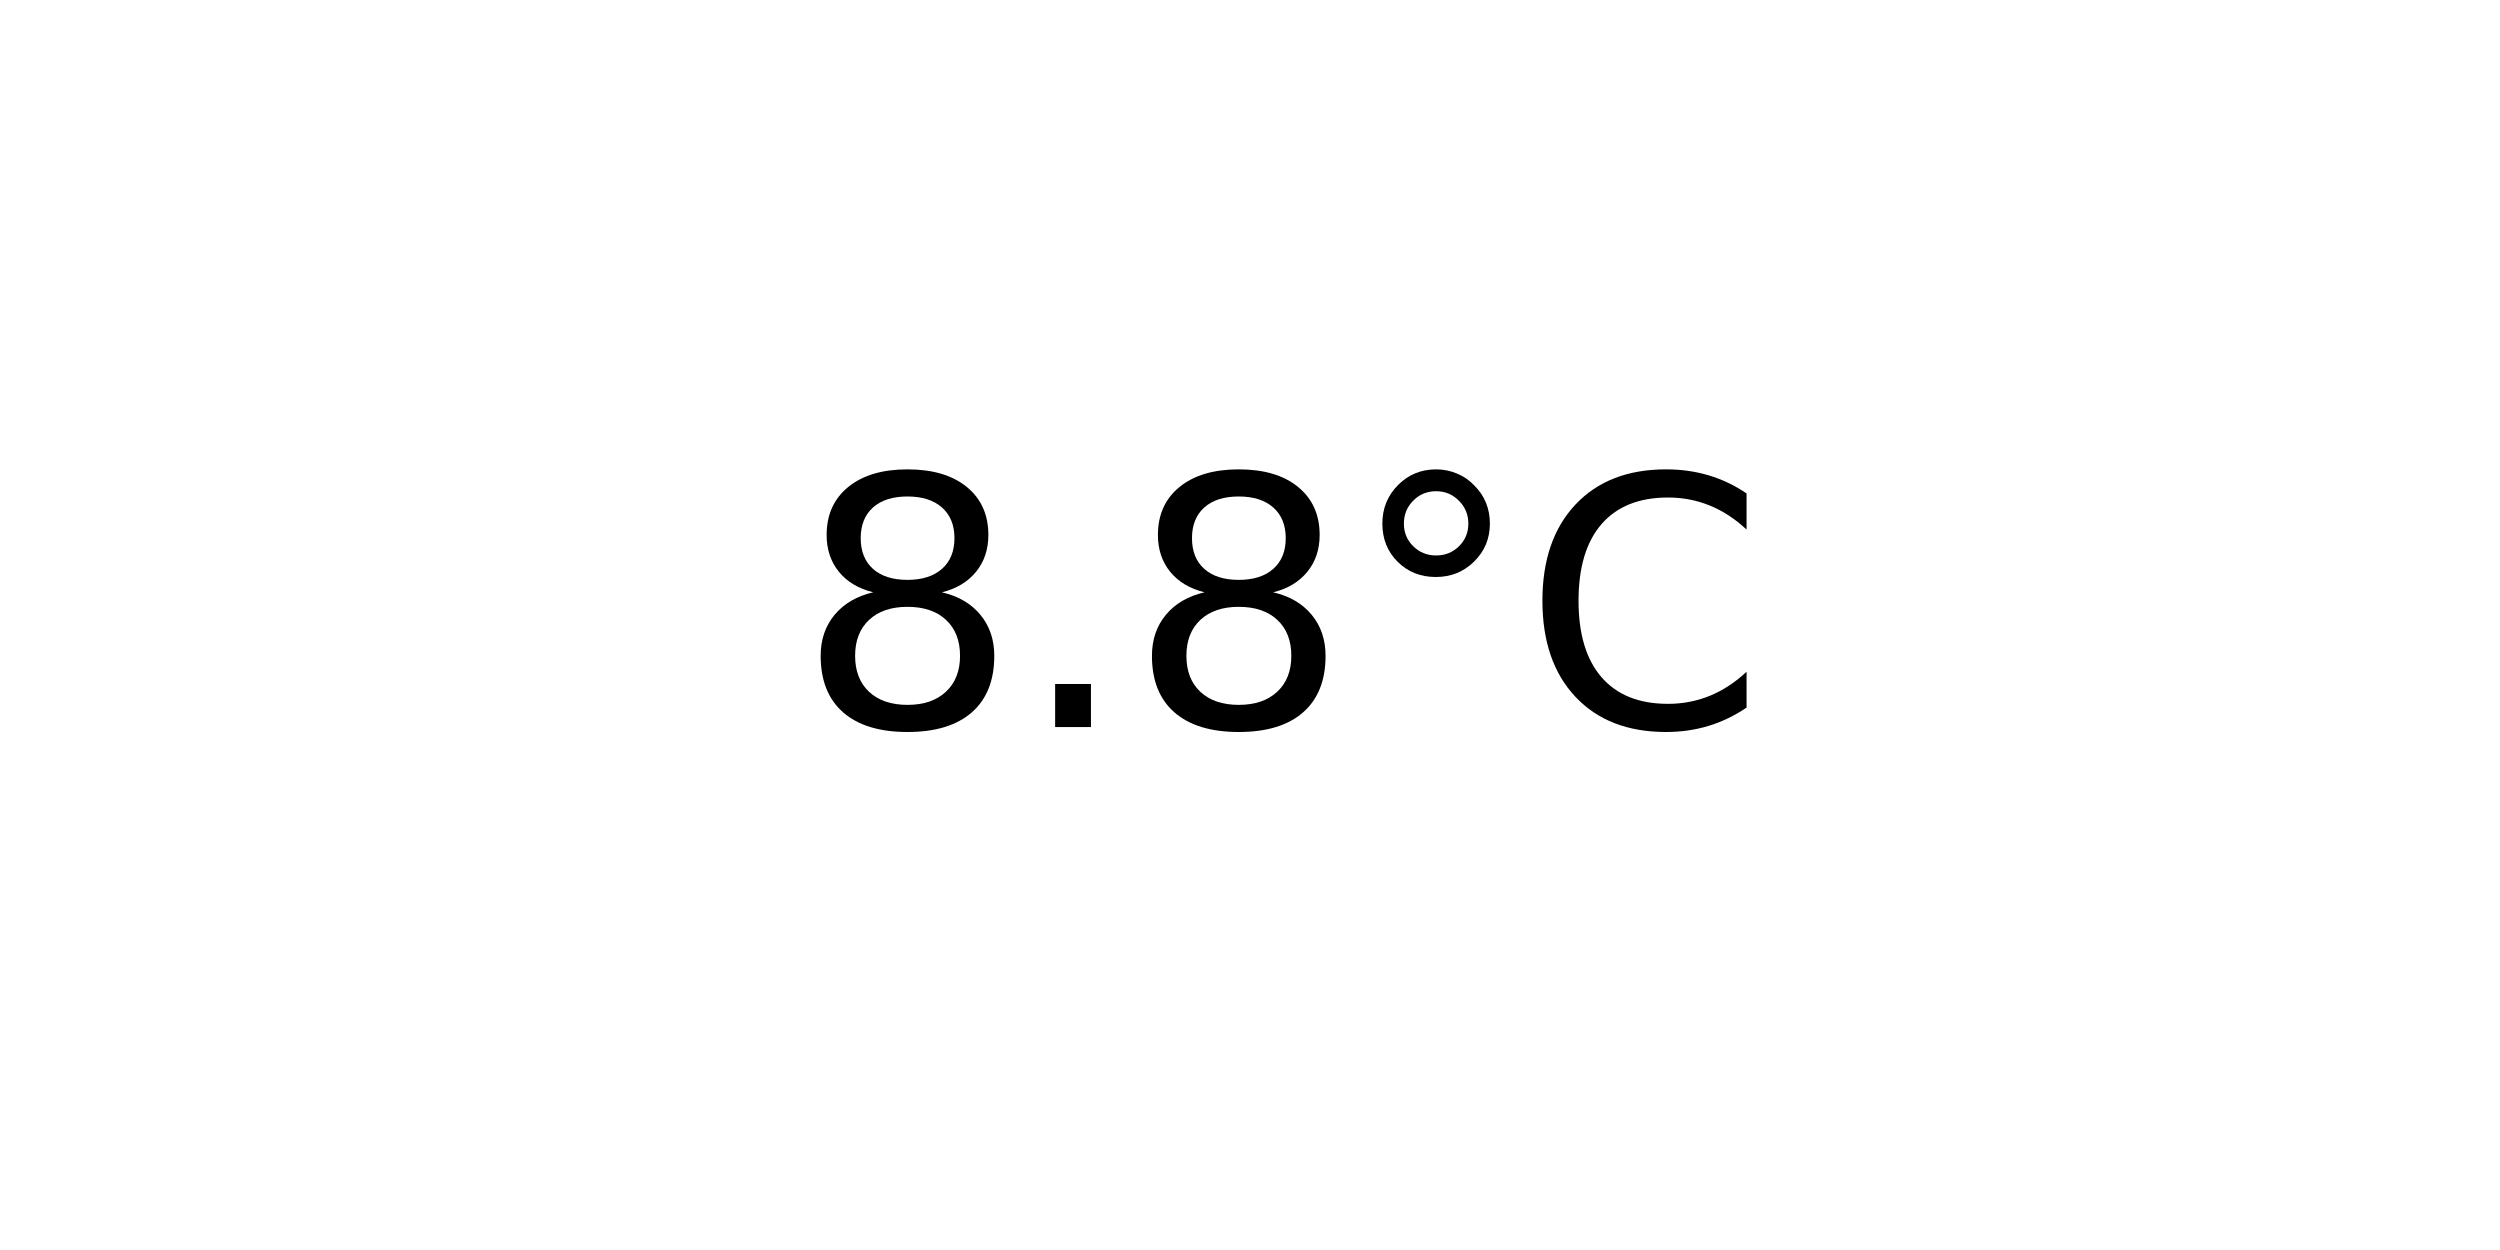
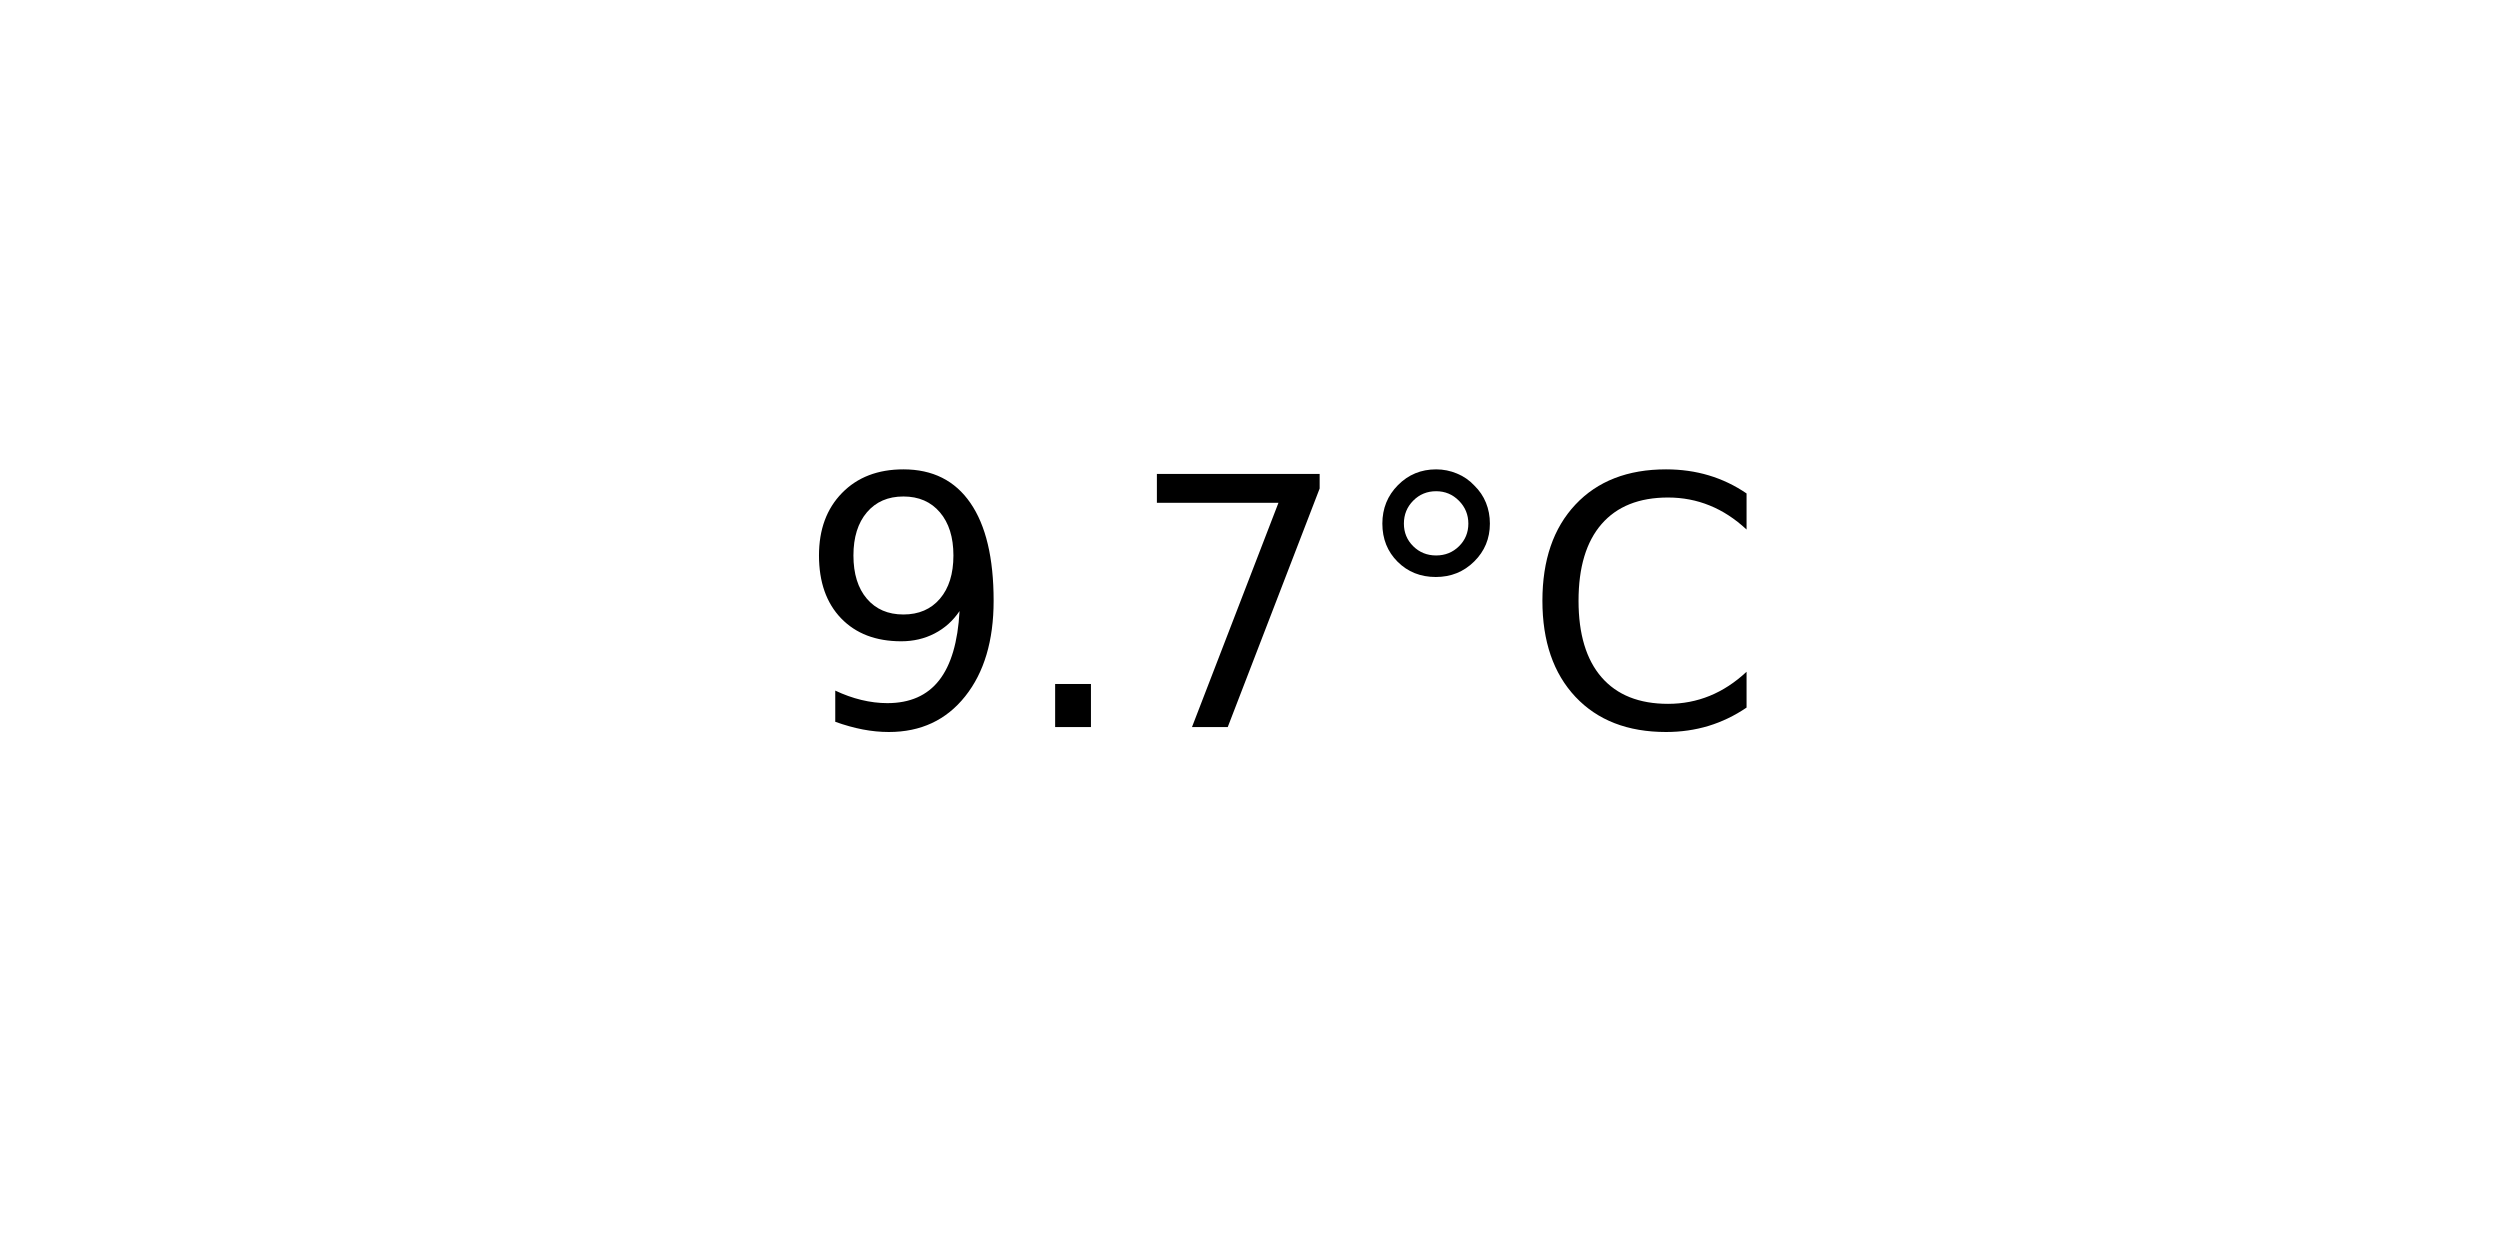
<svg xmlns="http://www.w3.org/2000/svg" xmlns:xlink="http://www.w3.org/1999/xlink" width="72pt" height="36pt" viewBox="0 0 72 36" version="1.1">
  <defs>
    <style type="text/css">*{stroke-linejoin: round; stroke-linecap: butt}</style>
  </defs>
  <g id="figure_1">
    <g id="axes_1">
      <g id="text_1">
        <g transform="translate(22.95703 20.93937) scale(0.1 -0.1)">
          <defs>
-             <path id="DejaVuSans-38" d="M 2034 2216  Q 1584 2216 1326 1975  Q 1069 1734 1069 1313  Q 1069 891 1326 650  Q 1584 409 2034 409  Q 2484 409 2743 651  Q 3003 894 3003 1313  Q 3003 1734 2745 1975  Q 2488 2216 2034 2216  z M 1403 2484  Q 997 2584 770 2862  Q 544 3141 544 3541  Q 544 4100 942 4425  Q 1341 4750 2034 4750  Q 2731 4750 3128 4425  Q 3525 4100 3525 3541  Q 3525 3141 3298 2862  Q 3072 2584 2669 2484  Q 3125 2378 3379 2068  Q 3634 1759 3634 1313  Q 3634 634 3220 271  Q 2806 -91 2034 -91  Q 1263 -91 848 271  Q 434 634 434 1313  Q 434 1759 690 2068  Q 947 2378 1403 2484  z M 1172 3481  Q 1172 3119 1398 2916  Q 1625 2713 2034 2713  Q 2441 2713 2670 2916  Q 2900 3119 2900 3481  Q 2900 3844 2670 4047  Q 2441 4250 2034 4250  Q 1625 4250 1398 4047  Q 1172 3844 1172 3481  z " transform="scale(0.015625)" />
+             <path id="DejaVuSans-39" d="M 703 97  L 703 672  Q 941 559 1184 500  Q 1428 441 1663 441  Q 2288 441 2617 861  Q 2947 1281 2994 2138  Q 2813 1869 2534 1725  Q 2256 1581 1919 1581  Q 1219 1581 811 2004  Q 403 2428 403 3163  Q 403 3881 828 4315  Q 1253 4750 1959 4750  Q 2769 4750 3195 4129  Q 3622 3509 3622 2328  Q 3622 1225 3098 567  Q 2575 -91 1691 -91  Q 1453 -91 1209 -44  Q 966 3 703 97  z M 1959 2075  Q 2384 2075 2632 2365  Q 2881 2656 2881 3163  Q 2881 3666 2632 3958  Q 2384 4250 1959 4250  Q 1534 4250 1286 3958  Q 1038 3666 1038 3163  Q 1038 2656 1286 2365  Q 1534 2075 1959 2075  z " transform="scale(0.015625)" />
            <path id="DejaVuSans-2e" d="M 684 794  L 1344 794  L 1344 0  L 684 0  L 684 794  z " transform="scale(0.015625)" />
+             <path id="DejaVuSans-37" d="M 525 4666  L 3525 4666  L 3525 4397  L 1831 0  L 1172 0  L 2766 4134  L 525 4134  L 525 4666  z " transform="scale(0.015625)" />
            <path id="DejaVuSans-b0" d="M 1600 4347  Q 1350 4347 1178 4173  Q 1006 4000 1006 3750  Q 1006 3503 1178 3333  Q 1350 3163 1600 3163  Q 1850 3163 2022 3333  Q 2194 3503 2194 3750  Q 2194 3997 2020 4172  Q 1847 4347 1600 4347  z M 1600 4750  Q 1800 4750 1984 4673  Q 2169 4597 2303 4453  Q 2447 4313 2519 4134  Q 2591 3956 2591 3750  Q 2591 3338 2302 3052  Q 2013 2766 1594 2766  Q 1172 2766 890 3047  Q 609 3328 609 3750  Q 609 4169 896 4459  Q 1184 4750 1600 4750  z " transform="scale(0.015625)" />
            <path id="DejaVuSans-43" d="M 4122 4306  L 4122 3641  Q 3803 3938 3442 4084  Q 3081 4231 2675 4231  Q 1875 4231 1450 3742  Q 1025 3253 1025 2328  Q 1025 1406 1450 917  Q 1875 428 2675 428  Q 3081 428 3442 575  Q 3803 722 4122 1019  L 4122 359  Q 3791 134 3420 21  Q 3050 -91 2638 -91  Q 1578 -91 968 557  Q 359 1206 359 2328  Q 359 3453 968 4101  Q 1578 4750 2638 4750  Q 3056 4750 3426 4639  Q 3797 4528 4122 4306  z " transform="scale(0.015625)" />
          </defs>
-           <use xlink:href="#DejaVuSans-38" />
+           <use xlink:href="#DejaVuSans-39" />
          <use xlink:href="#DejaVuSans-2e" x="63.623" />
-           <use xlink:href="#DejaVuSans-38" x="95.41" />
+           <use xlink:href="#DejaVuSans-37" x="95.41" />
          <use xlink:href="#DejaVuSans-b0" x="159.033" />
          <use xlink:href="#DejaVuSans-43" x="209.033" />
        </g>
      </g>
    </g>
  </g>
</svg>
